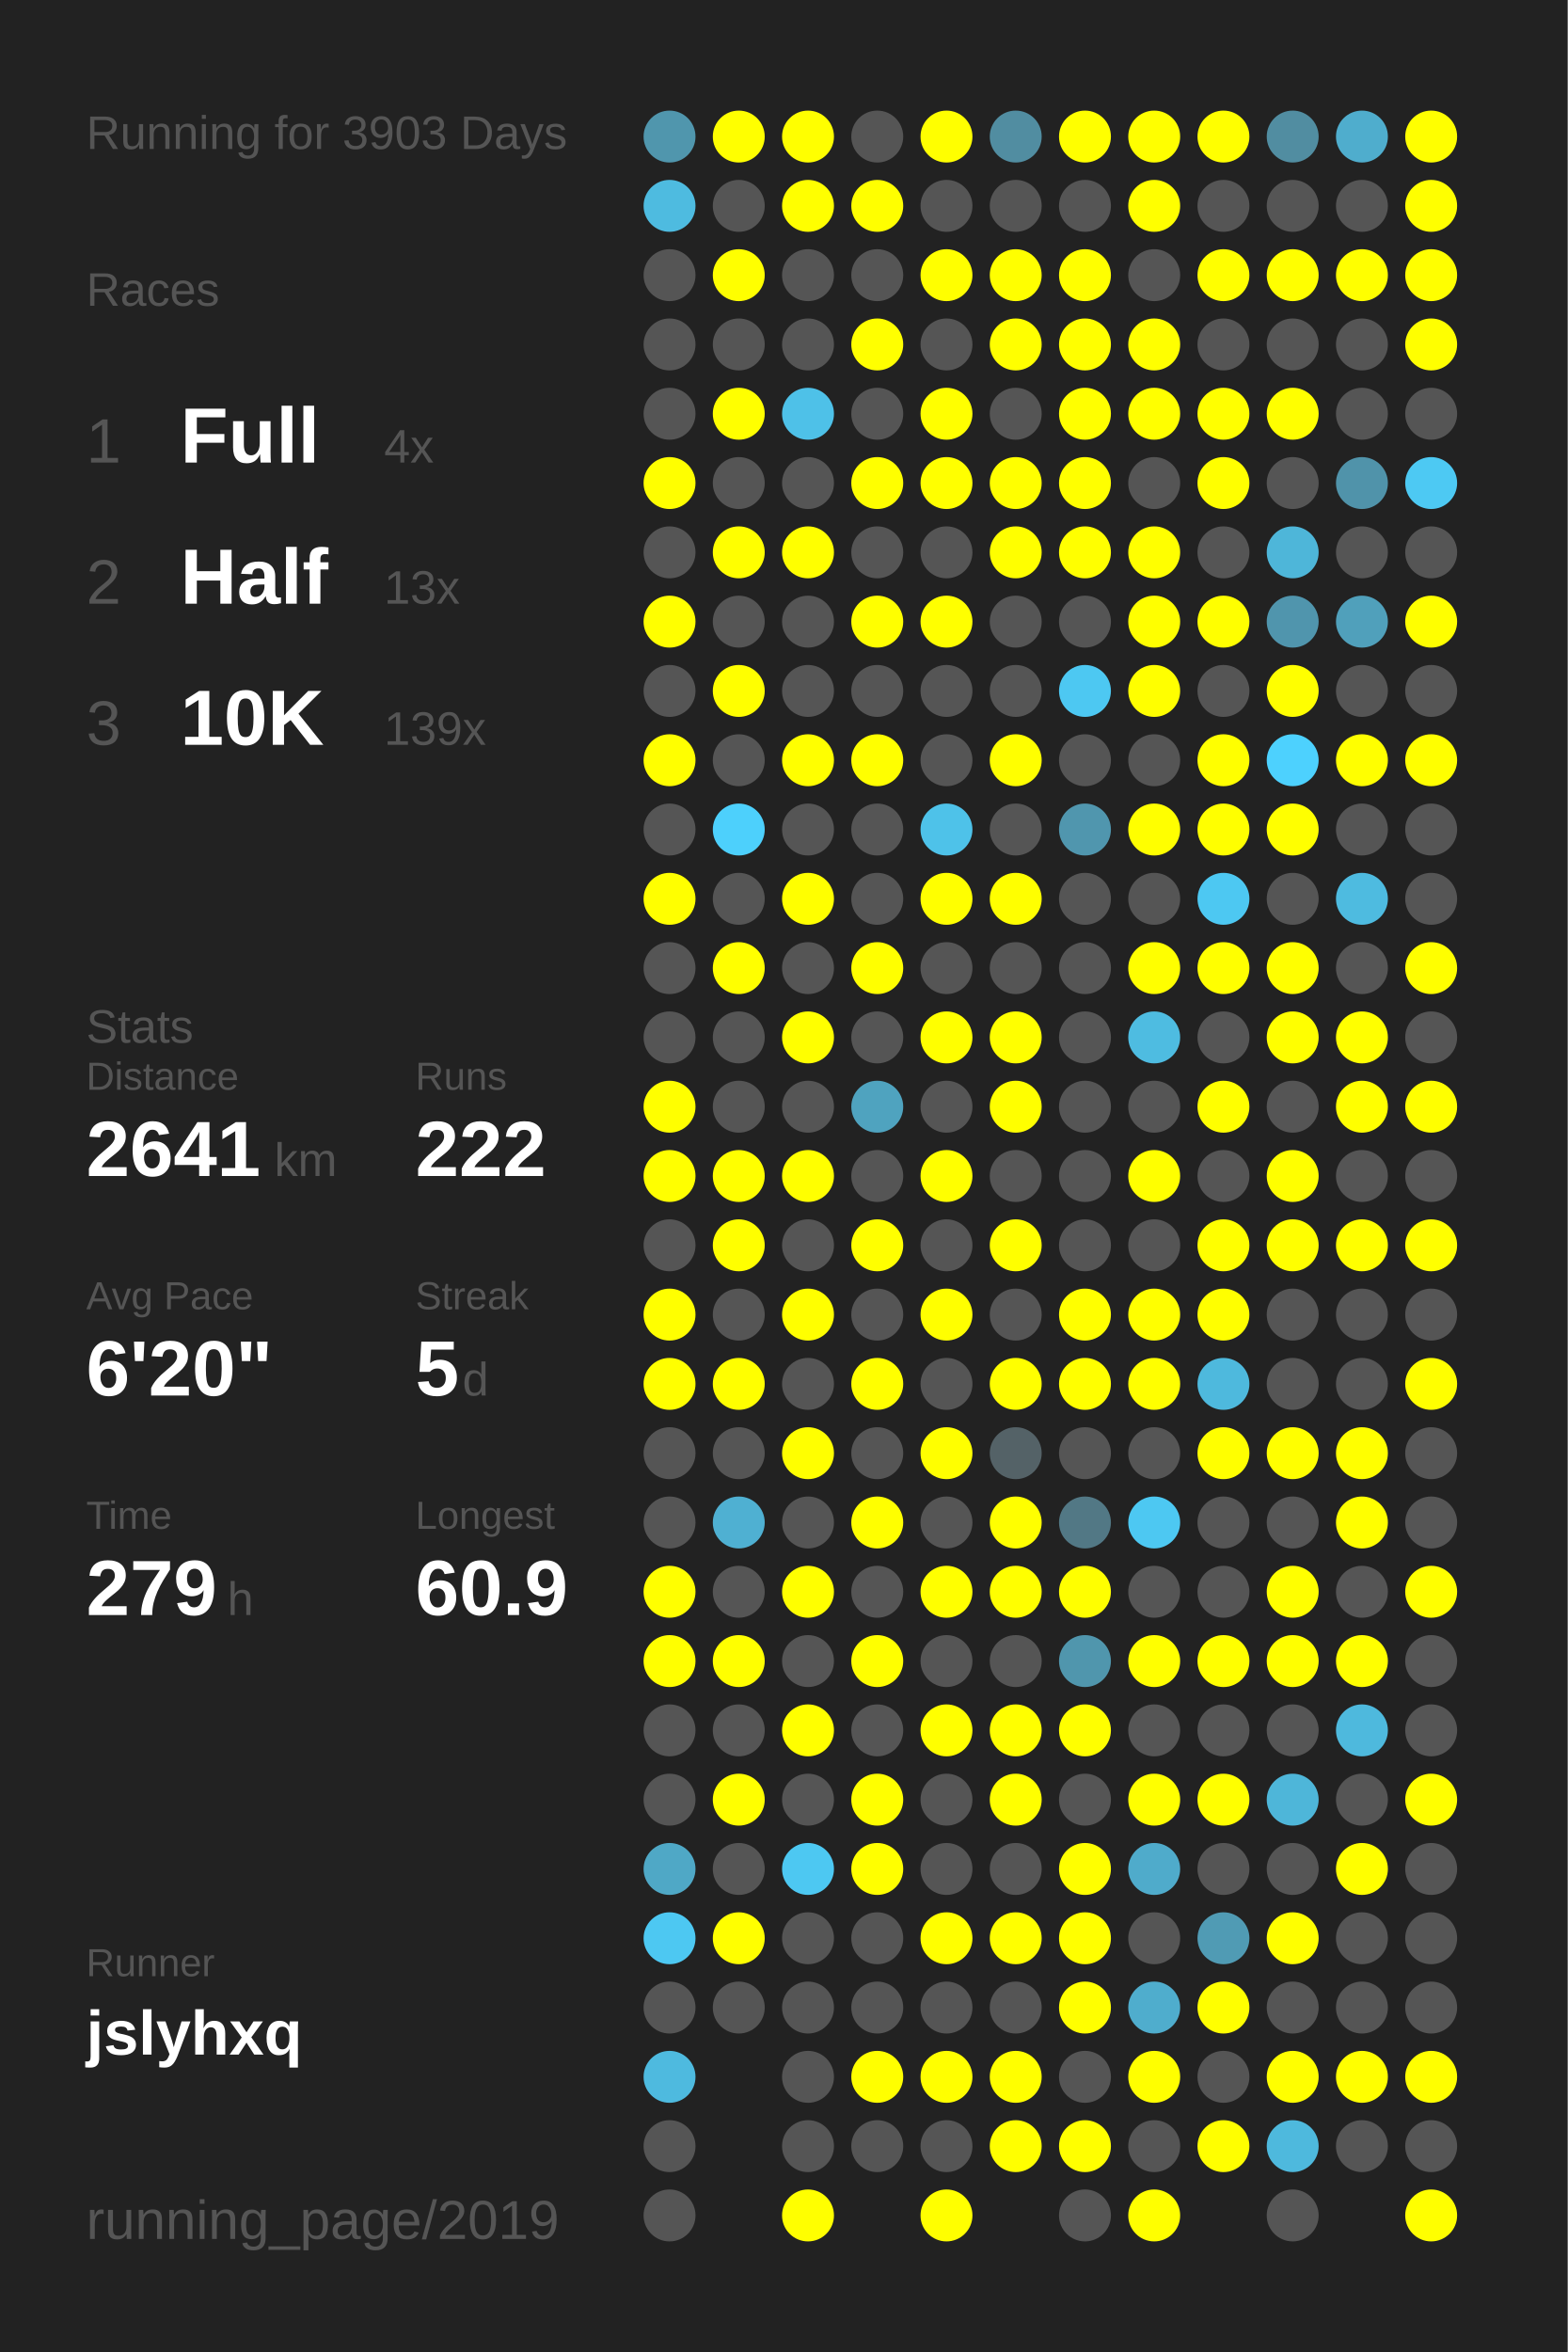
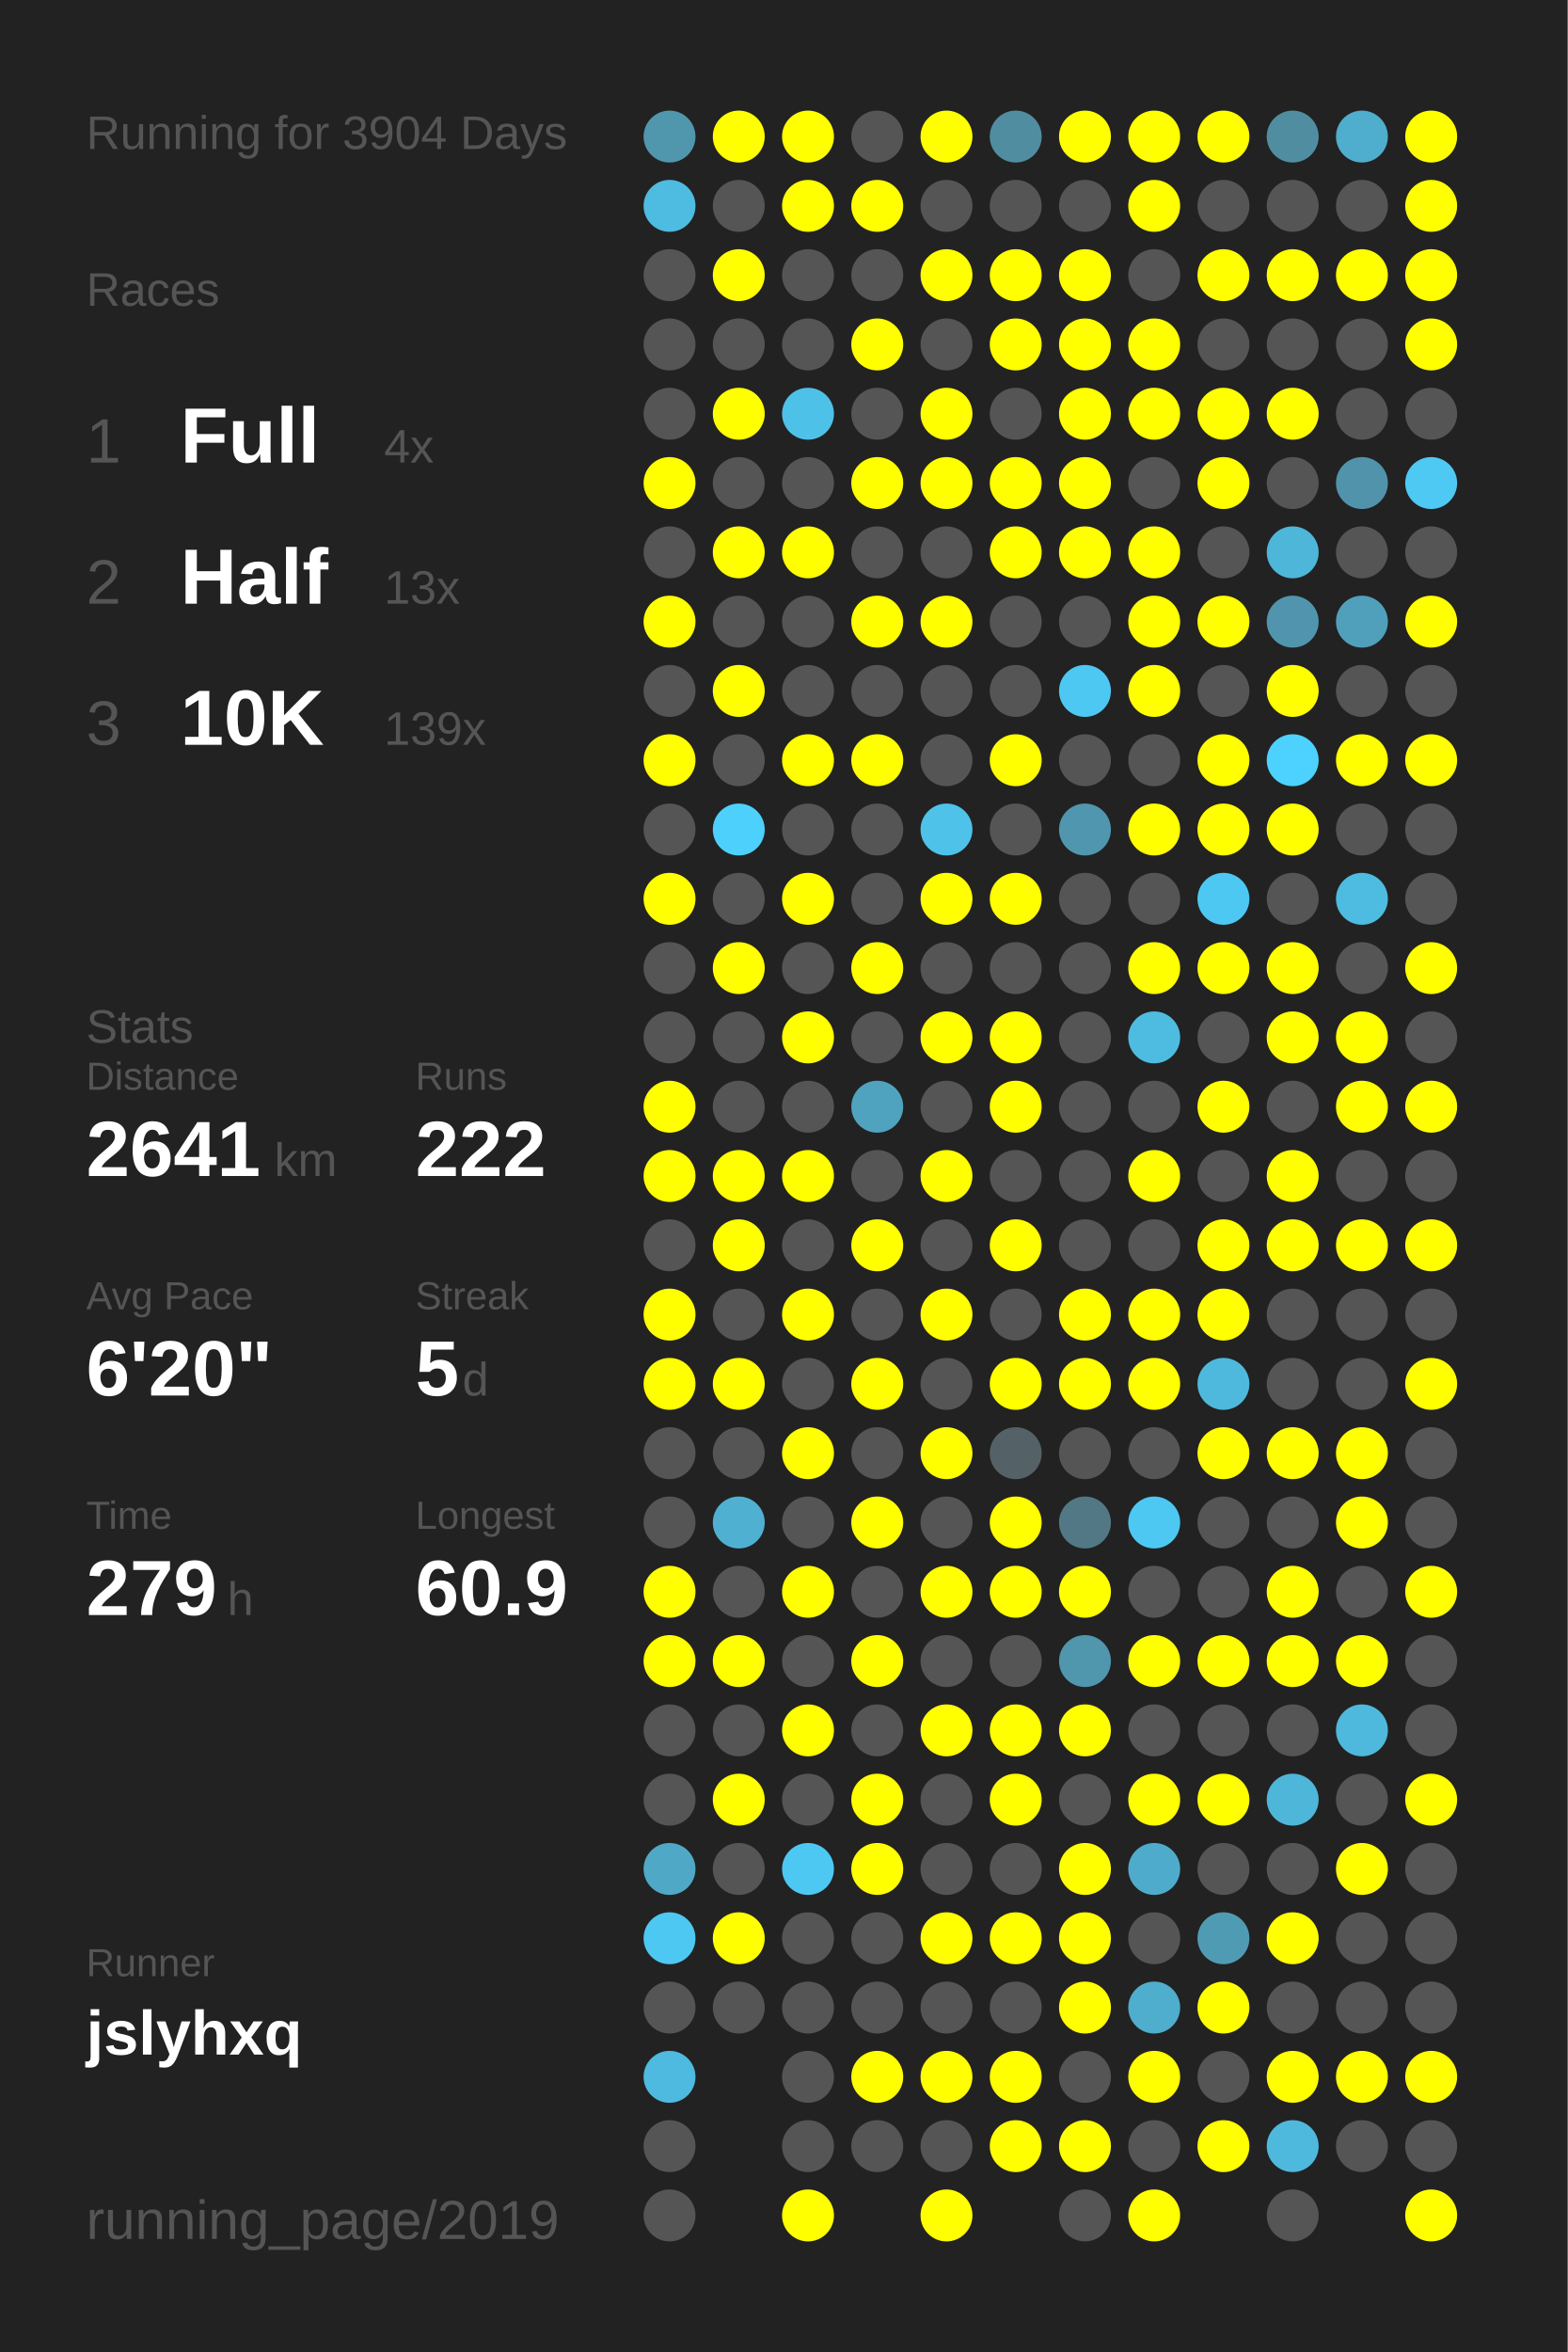
<svg xmlns="http://www.w3.org/2000/svg" baseProfile="full" height="300mm" version="1.1" viewBox="0,0,200,300" width="200mm">
  <defs />
  <rect fill="#222222" height="300" width="200" x="0" y="0" />
-   <text fill="#555555" style="font-size:6px; font-family:Arial;" x="11" y="19">Running for 3903 Days</text>
+   <text fill="#555555" style="font-size:6px; font-family:Arial;" x="11" y="19">Running for 3904 Days</text>
  <text fill="#555555" style="font-size:6px; font-family:Arial;" x="11" y="39">Races</text>
  <text fill="#555555" style="font-size:8px; font-family:Arial;" x="11" y="59">1</text>
  <text fill="#FFFFFF" style="font-size:10px; font-family:Arial; font-weight:bold;" x="23" y="59">Full</text>
  <text fill="#555555" style="font-size:6px; font-family:Arial;" x="49" y="59">4x</text>
  <text fill="#555555" style="font-size:8px; font-family:Arial;" x="11" y="77">2</text>
  <text fill="#FFFFFF" style="font-size:10px; font-family:Arial; font-weight:bold;" x="23" y="77">Half</text>
  <text fill="#555555" style="font-size:6px; font-family:Arial;" x="49" y="77">13x</text>
  <text fill="#555555" style="font-size:8px; font-family:Arial;" x="11" y="95">3</text>
  <text fill="#FFFFFF" style="font-size:10px; font-family:Arial; font-weight:bold;" x="23" y="95">10K</text>
  <text fill="#555555" style="font-size:6px; font-family:Arial;" x="49" y="95">139x</text>
  <text fill="#555555" style="font-size:6px; font-family:Arial;" x="11" y="133">Stats</text>
  <text fill="#555555" style="font-size:5px; font-family:Arial;" x="11" y="139">Distance</text>
  <text fill="#FFFFFF" style="font-size:10px; font-family:Arial; font-weight:bold;" x="11" y="150">2641</text>
  <text fill="#555555" style="font-size:6px; font-family:Arial;" x="35" y="150">km</text>
  <text fill="#555555" style="font-size:5px; font-family:Arial;" x="53" y="139">Runs</text>
  <text fill="#FFFFFF" style="font-size:10px; font-family:Arial; font-weight:bold;" x="53" y="150">222</text>
  <text fill="#555555" style="font-size:5px; font-family:Arial;" x="11" y="167">Avg Pace</text>
  <text fill="#FFFFFF" style="font-size:10px; font-family:Arial; font-weight:bold;" x="11" y="178">6'20"</text>
  <text fill="#555555" style="font-size:5px; font-family:Arial;" x="53" y="167">Streak</text>
  <text fill="#FFFFFF" style="font-size:10px; font-family:Arial; font-weight:bold;" x="53" y="178">5</text>
  <text fill="#555555" style="font-size:6px; font-family:Arial;" x="59" y="178">d</text>
  <text fill="#555555" style="font-size:5px; font-family:Arial;" x="11" y="195">Time</text>
  <text fill="#FFFFFF" style="font-size:10px; font-family:Arial; font-weight:bold;" x="11" y="206">279</text>
  <text fill="#555555" style="font-size:6px; font-family:Arial;" x="29" y="206">h</text>
  <text fill="#555555" style="font-size:5px; font-family:Arial;" x="53" y="195">Longest</text>
  <text fill="#FFFFFF" style="font-size:10px; font-family:Arial; font-weight:bold;" x="53" y="206">60.9</text>
  <text fill="#555555" style="font-size:5px; font-family:Arial;" x="11" y="252.065">Runner</text>
  <text fill="#FFFFFF" style="font-size:8px; font-family:Arial; font-weight:bold;" x="11" y="262.065">jslyhxq</text>
  <text fill="#555555" style="font-size:7px; font-family:Arial;" x="11" y="285.581">running_page/2019</text>
  <circle cx="85.417" cy="17.419" fill="#5096ad" r="3.312" />
  <circle cx="85.417" cy="26.258" fill="#4ebbe0" r="3.312" />
  <circle cx="85.417" cy="35.097" fill="#555555" r="3.312" />
  <circle cx="85.417" cy="43.935" fill="#555555" r="3.312" />
  <circle cx="85.417" cy="52.774" fill="#555555" r="3.312" />
  <circle cx="85.417" cy="61.613" fill="#FFFF00" r="3.312" />
  <circle cx="85.417" cy="70.452" fill="#555555" r="3.312" />
  <circle cx="85.417" cy="79.29" fill="#FFFF00" r="3.312" />
  <circle cx="85.417" cy="88.129" fill="#555555" r="3.312" />
  <circle cx="85.417" cy="96.968" fill="#FFFF00" r="3.312" />
  <circle cx="85.417" cy="105.806" fill="#555555" r="3.312" />
  <circle cx="85.417" cy="114.645" fill="#FFFF00" r="3.312" />
  <circle cx="85.417" cy="123.484" fill="#555555" r="3.312" />
  <circle cx="85.417" cy="132.323" fill="#555555" r="3.312" />
  <circle cx="85.417" cy="141.161" fill="#FFFF00" r="3.312" />
  <circle cx="85.417" cy="150" fill="#FFFF00" r="3.312" />
  <circle cx="85.417" cy="158.839" fill="#555555" r="3.312" />
  <circle cx="85.417" cy="167.677" fill="#FFFF00" r="3.312" />
  <circle cx="85.417" cy="176.516" fill="#FFFF00" r="3.312" />
  <circle cx="85.417" cy="185.355" fill="#555555" r="3.312" />
  <circle cx="85.417" cy="194.194" fill="#555555" r="3.312" />
  <circle cx="85.417" cy="203.032" fill="#FFFF00" r="3.312" />
  <circle cx="85.417" cy="211.871" fill="#FFFF00" r="3.312" />
  <circle cx="85.417" cy="220.71" fill="#555555" r="3.312" />
  <circle cx="85.417" cy="229.548" fill="#555555" r="3.312" />
  <circle cx="85.417" cy="238.387" fill="#4fa8c6" r="3.312" />
  <circle cx="85.417" cy="247.226" fill="#4dc8f2" r="3.312" />
  <circle cx="85.417" cy="256.065" fill="#555555" r="3.312" />
  <circle cx="85.417" cy="264.903" fill="#4ebadf" r="3.312" />
  <circle cx="85.417" cy="273.742" fill="#555555" r="3.312" />
  <circle cx="85.417" cy="282.581" fill="#555555" r="3.312" />
  <circle cx="94.25" cy="17.419" fill="#FFFF00" r="3.312" />
  <circle cx="94.25" cy="26.258" fill="#555555" r="3.312" />
  <circle cx="94.25" cy="35.097" fill="#FFFF00" r="3.312" />
  <circle cx="94.25" cy="43.935" fill="#555555" r="3.312" />
  <circle cx="94.25" cy="52.774" fill="#FFFF00" r="3.312" />
  <circle cx="94.25" cy="61.613" fill="#555555" r="3.312" />
  <circle cx="94.25" cy="70.452" fill="#FFFF00" r="3.312" />
  <circle cx="94.25" cy="79.29" fill="#555555" r="3.312" />
  <circle cx="94.25" cy="88.129" fill="#FFFF00" r="3.312" />
  <circle cx="94.25" cy="96.968" fill="#555555" r="3.312" />
  <circle cx="94.25" cy="105.806" fill="#4dd0fc" r="3.312" />
  <circle cx="94.25" cy="114.645" fill="#555555" r="3.312" />
  <circle cx="94.25" cy="123.484" fill="#FFFF00" r="3.312" />
  <circle cx="94.25" cy="132.323" fill="#555555" r="3.312" />
  <circle cx="94.25" cy="141.161" fill="#555555" r="3.312" />
  <circle cx="94.25" cy="150" fill="#FFFF00" r="3.312" />
  <circle cx="94.25" cy="158.839" fill="#FFFF00" r="3.312" />
  <circle cx="94.25" cy="167.677" fill="#555555" r="3.312" />
  <circle cx="94.25" cy="176.516" fill="#FFFF00" r="3.312" />
  <circle cx="94.25" cy="185.355" fill="#555555" r="3.312" />
  <circle cx="94.25" cy="194.194" fill="#4fb0d2" r="3.312" />
  <circle cx="94.25" cy="203.032" fill="#555555" r="3.312" />
  <circle cx="94.25" cy="211.871" fill="#FFFF00" r="3.312" />
  <circle cx="94.25" cy="220.71" fill="#555555" r="3.312" />
  <circle cx="94.25" cy="229.548" fill="#FFFF00" r="3.312" />
  <circle cx="94.25" cy="238.387" fill="#555555" r="3.312" />
  <circle cx="94.25" cy="247.226" fill="#FFFF00" r="3.312" />
  <circle cx="94.25" cy="256.065" fill="#555555" r="3.312" />
  <circle cx="103.083" cy="17.419" fill="#FFFF00" r="3.312" />
  <circle cx="103.083" cy="26.258" fill="#FFFF00" r="3.312" />
  <circle cx="103.083" cy="35.097" fill="#555555" r="3.312" />
  <circle cx="103.083" cy="43.935" fill="#555555" r="3.312" />
  <circle cx="103.083" cy="52.774" fill="#4ec1e8" r="3.312" />
  <circle cx="103.083" cy="61.613" fill="#555555" r="3.312" />
  <circle cx="103.083" cy="70.452" fill="#FFFF00" r="3.312" />
  <circle cx="103.083" cy="79.29" fill="#555555" r="3.312" />
  <circle cx="103.083" cy="88.129" fill="#555555" r="3.312" />
  <circle cx="103.083" cy="96.968" fill="#FFFF00" r="3.312" />
  <circle cx="103.083" cy="105.806" fill="#555555" r="3.312" />
  <circle cx="103.083" cy="114.645" fill="#FFFF00" r="3.312" />
  <circle cx="103.083" cy="123.484" fill="#555555" r="3.312" />
  <circle cx="103.083" cy="132.323" fill="#FFFF00" r="3.312" />
  <circle cx="103.083" cy="141.161" fill="#555555" r="3.312" />
  <circle cx="103.083" cy="150" fill="#FFFF00" r="3.312" />
  <circle cx="103.083" cy="158.839" fill="#555555" r="3.312" />
  <circle cx="103.083" cy="167.677" fill="#FFFF00" r="3.312" />
  <circle cx="103.083" cy="176.516" fill="#555555" r="3.312" />
  <circle cx="103.083" cy="185.355" fill="#FFFF00" r="3.312" />
  <circle cx="103.083" cy="194.194" fill="#555555" r="3.312" />
  <circle cx="103.083" cy="203.032" fill="#FFFF00" r="3.312" />
  <circle cx="103.083" cy="211.871" fill="#555555" r="3.312" />
  <circle cx="103.083" cy="220.71" fill="#FFFF00" r="3.312" />
  <circle cx="103.083" cy="229.548" fill="#555555" r="3.312" />
  <circle cx="103.083" cy="238.387" fill="#4dc8f2" r="3.312" />
  <circle cx="103.083" cy="247.226" fill="#555555" r="3.312" />
  <circle cx="103.083" cy="256.065" fill="#555555" r="3.312" />
  <circle cx="103.083" cy="264.903" fill="#555555" r="3.312" />
  <circle cx="103.083" cy="273.742" fill="#555555" r="3.312" />
  <circle cx="103.083" cy="282.581" fill="#FFFF00" r="3.312" />
  <circle cx="111.917" cy="17.419" fill="#555555" r="3.312" />
  <circle cx="111.917" cy="26.258" fill="#FFFF00" r="3.312" />
  <circle cx="111.917" cy="35.097" fill="#555555" r="3.312" />
  <circle cx="111.917" cy="43.935" fill="#FFFF00" r="3.312" />
  <circle cx="111.917" cy="52.774" fill="#555555" r="3.312" />
  <circle cx="111.917" cy="61.613" fill="#FFFF00" r="3.312" />
  <circle cx="111.917" cy="70.452" fill="#555555" r="3.312" />
  <circle cx="111.917" cy="79.29" fill="#FFFF00" r="3.312" />
  <circle cx="111.917" cy="88.129" fill="#555555" r="3.312" />
  <circle cx="111.917" cy="96.968" fill="#FFFF00" r="3.312" />
  <circle cx="111.917" cy="105.806" fill="#555555" r="3.312" />
  <circle cx="111.917" cy="114.645" fill="#555555" r="3.312" />
  <circle cx="111.917" cy="123.484" fill="#FFFF00" r="3.312" />
  <circle cx="111.917" cy="132.323" fill="#555555" r="3.312" />
  <circle cx="111.917" cy="141.161" fill="#4fa3bf" r="3.312" />
  <circle cx="111.917" cy="150" fill="#555555" r="3.312" />
  <circle cx="111.917" cy="158.839" fill="#FFFF00" r="3.312" />
  <circle cx="111.917" cy="167.677" fill="#555555" r="3.312" />
  <circle cx="111.917" cy="176.516" fill="#FFFF00" r="3.312" />
  <circle cx="111.917" cy="185.355" fill="#555555" r="3.312" />
  <circle cx="111.917" cy="194.194" fill="#FFFF00" r="3.312" />
  <circle cx="111.917" cy="203.032" fill="#555555" r="3.312" />
  <circle cx="111.917" cy="211.871" fill="#FFFF00" r="3.312" />
  <circle cx="111.917" cy="220.71" fill="#555555" r="3.312" />
  <circle cx="111.917" cy="229.548" fill="#FFFF00" r="3.312" />
  <circle cx="111.917" cy="238.387" fill="#FFFF00" r="3.312" />
  <circle cx="111.917" cy="247.226" fill="#555555" r="3.312" />
  <circle cx="111.917" cy="256.065" fill="#555555" r="3.312" />
  <circle cx="111.917" cy="264.903" fill="#FFFF00" r="3.312" />
  <circle cx="111.917" cy="273.742" fill="#555555" r="3.312" />
  <circle cx="120.75" cy="17.419" fill="#FFFF00" r="3.312" />
  <circle cx="120.75" cy="26.258" fill="#555555" r="3.312" />
  <circle cx="120.75" cy="35.097" fill="#FFFF00" r="3.312" />
  <circle cx="120.75" cy="43.935" fill="#555555" r="3.312" />
  <circle cx="120.75" cy="52.774" fill="#FFFF00" r="3.312" />
  <circle cx="120.75" cy="61.613" fill="#FFFF00" r="3.312" />
  <circle cx="120.75" cy="70.452" fill="#555555" r="3.312" />
  <circle cx="120.75" cy="79.29" fill="#FFFF00" r="3.312" />
  <circle cx="120.75" cy="88.129" fill="#555555" r="3.312" />
  <circle cx="120.75" cy="96.968" fill="#555555" r="3.312" />
  <circle cx="120.75" cy="105.806" fill="#4ec2e9" r="3.312" />
  <circle cx="120.75" cy="114.645" fill="#FFFF00" r="3.312" />
  <circle cx="120.75" cy="123.484" fill="#555555" r="3.312" />
  <circle cx="120.75" cy="132.323" fill="#FFFF00" r="3.312" />
  <circle cx="120.75" cy="141.161" fill="#555555" r="3.312" />
  <circle cx="120.75" cy="150" fill="#FFFF00" r="3.312" />
  <circle cx="120.75" cy="158.839" fill="#555555" r="3.312" />
  <circle cx="120.75" cy="167.677" fill="#FFFF00" r="3.312" />
  <circle cx="120.75" cy="176.516" fill="#555555" r="3.312" />
  <circle cx="120.75" cy="185.355" fill="#FFFF00" r="3.312" />
  <circle cx="120.75" cy="194.194" fill="#555555" r="3.312" />
  <circle cx="120.75" cy="203.032" fill="#FFFF00" r="3.312" />
  <circle cx="120.75" cy="211.871" fill="#555555" r="3.312" />
  <circle cx="120.75" cy="220.71" fill="#FFFF00" r="3.312" />
  <circle cx="120.75" cy="229.548" fill="#555555" r="3.312" />
  <circle cx="120.75" cy="238.387" fill="#555555" r="3.312" />
  <circle cx="120.75" cy="247.226" fill="#FFFF00" r="3.312" />
  <circle cx="120.75" cy="256.065" fill="#555555" r="3.312" />
  <circle cx="120.75" cy="264.903" fill="#FFFF00" r="3.312" />
  <circle cx="120.75" cy="273.742" fill="#555555" r="3.312" />
  <circle cx="120.75" cy="282.581" fill="#FFFF00" r="3.312" />
  <circle cx="129.583" cy="17.419" fill="#518da1" r="3.312" />
  <circle cx="129.583" cy="26.258" fill="#555555" r="3.312" />
  <circle cx="129.583" cy="35.097" fill="#FFFF00" r="3.312" />
  <circle cx="129.583" cy="43.935" fill="#FFFF00" r="3.312" />
  <circle cx="129.583" cy="52.774" fill="#555555" r="3.312" />
  <circle cx="129.583" cy="61.613" fill="#FFFF00" r="3.312" />
  <circle cx="129.583" cy="70.452" fill="#FFFF00" r="3.312" />
  <circle cx="129.583" cy="79.29" fill="#555555" r="3.312" />
  <circle cx="129.583" cy="88.129" fill="#555555" r="3.312" />
  <circle cx="129.583" cy="96.968" fill="#FFFF00" r="3.312" />
  <circle cx="129.583" cy="105.806" fill="#555555" r="3.312" />
  <circle cx="129.583" cy="114.645" fill="#FFFF00" r="3.312" />
  <circle cx="129.583" cy="123.484" fill="#555555" r="3.312" />
  <circle cx="129.583" cy="132.323" fill="#FFFF00" r="3.312" />
  <circle cx="129.583" cy="141.161" fill="#FFFF00" r="3.312" />
  <circle cx="129.583" cy="150" fill="#555555" r="3.312" />
  <circle cx="129.583" cy="158.839" fill="#FFFF00" r="3.312" />
  <circle cx="129.583" cy="167.677" fill="#555555" r="3.312" />
  <circle cx="129.583" cy="176.516" fill="#FFFF00" r="3.312" />
  <circle cx="129.583" cy="185.355" fill="#546267" r="3.312" />
  <circle cx="129.583" cy="194.194" fill="#FFFF00" r="3.312" />
  <circle cx="129.583" cy="203.032" fill="#FFFF00" r="3.312" />
  <circle cx="129.583" cy="211.871" fill="#555555" r="3.312" />
  <circle cx="129.583" cy="220.71" fill="#FFFF00" r="3.312" />
  <circle cx="129.583" cy="229.548" fill="#FFFF00" r="3.312" />
  <circle cx="129.583" cy="238.387" fill="#555555" r="3.312" />
  <circle cx="129.583" cy="247.226" fill="#FFFF00" r="3.312" />
  <circle cx="129.583" cy="256.065" fill="#555555" r="3.312" />
  <circle cx="129.583" cy="264.903" fill="#FFFF00" r="3.312" />
  <circle cx="129.583" cy="273.742" fill="#FFFF00" r="3.312" />
  <circle cx="138.417" cy="17.419" fill="#FFFF00" r="3.312" />
  <circle cx="138.417" cy="26.258" fill="#555555" r="3.312" />
  <circle cx="138.417" cy="35.097" fill="#FFFF00" r="3.312" />
  <circle cx="138.417" cy="43.935" fill="#FFFF00" r="3.312" />
  <circle cx="138.417" cy="52.774" fill="#FFFF00" r="3.312" />
  <circle cx="138.417" cy="61.613" fill="#FFFF00" r="3.312" />
  <circle cx="138.417" cy="70.452" fill="#FFFF00" r="3.312" />
  <circle cx="138.417" cy="79.29" fill="#555555" r="3.312" />
  <circle cx="138.417" cy="88.129" fill="#4dc8f2" r="3.312" />
  <circle cx="138.417" cy="96.968" fill="#555555" r="3.312" />
  <circle cx="138.417" cy="105.806" fill="#5096ae" r="3.312" />
  <circle cx="138.417" cy="114.645" fill="#555555" r="3.312" />
  <circle cx="138.417" cy="123.484" fill="#555555" r="3.312" />
  <circle cx="138.417" cy="132.323" fill="#555555" r="3.312" />
  <circle cx="138.417" cy="141.161" fill="#555555" r="3.312" />
  <circle cx="138.417" cy="150" fill="#555555" r="3.312" />
  <circle cx="138.417" cy="158.839" fill="#555555" r="3.312" />
  <circle cx="138.417" cy="167.677" fill="#FFFF00" r="3.312" />
  <circle cx="138.417" cy="176.516" fill="#FFFF00" r="3.312" />
  <circle cx="138.417" cy="185.355" fill="#555555" r="3.312" />
  <circle cx="138.417" cy="194.194" fill="#527885" r="3.312" />
  <circle cx="138.417" cy="203.032" fill="#FFFF00" r="3.312" />
  <circle cx="138.417" cy="211.871" fill="#5096ad" r="3.312" />
  <circle cx="138.417" cy="220.71" fill="#FFFF00" r="3.312" />
  <circle cx="138.417" cy="229.548" fill="#555555" r="3.312" />
  <circle cx="138.417" cy="238.387" fill="#FFFF00" r="3.312" />
  <circle cx="138.417" cy="247.226" fill="#FFFF00" r="3.312" />
  <circle cx="138.417" cy="256.065" fill="#FFFF00" r="3.312" />
  <circle cx="138.417" cy="264.903" fill="#555555" r="3.312" />
  <circle cx="138.417" cy="273.742" fill="#FFFF00" r="3.312" />
  <circle cx="138.417" cy="282.581" fill="#555555" r="3.312" />
  <circle cx="147.25" cy="17.419" fill="#FFFF00" r="3.312" />
  <circle cx="147.25" cy="26.258" fill="#FFFF00" r="3.312" />
  <circle cx="147.25" cy="35.097" fill="#555555" r="3.312" />
  <circle cx="147.25" cy="43.935" fill="#FFFF00" r="3.312" />
  <circle cx="147.25" cy="52.774" fill="#FFFF00" r="3.312" />
  <circle cx="147.25" cy="61.613" fill="#555555" r="3.312" />
  <circle cx="147.25" cy="70.452" fill="#FFFF00" r="3.312" />
  <circle cx="147.25" cy="79.29" fill="#FFFF00" r="3.312" />
  <circle cx="147.25" cy="88.129" fill="#FFFF00" r="3.312" />
  <circle cx="147.25" cy="96.968" fill="#555555" r="3.312" />
  <circle cx="147.25" cy="105.806" fill="#FFFF00" r="3.312" />
  <circle cx="147.25" cy="114.645" fill="#555555" r="3.312" />
  <circle cx="147.25" cy="123.484" fill="#FFFF00" r="3.312" />
  <circle cx="147.25" cy="132.323" fill="#4ebce1" r="3.312" />
  <circle cx="147.25" cy="141.161" fill="#555555" r="3.312" />
  <circle cx="147.25" cy="150" fill="#FFFF00" r="3.312" />
  <circle cx="147.25" cy="158.839" fill="#555555" r="3.312" />
  <circle cx="147.25" cy="167.677" fill="#FFFF00" r="3.312" />
  <circle cx="147.25" cy="176.516" fill="#FFFF00" r="3.312" />
  <circle cx="147.25" cy="185.355" fill="#555555" r="3.312" />
  <circle cx="147.25" cy="194.194" fill="#4dc8f2" r="3.312" />
  <circle cx="147.25" cy="203.032" fill="#555555" r="3.312" />
  <circle cx="147.25" cy="211.871" fill="#FFFF00" r="3.312" />
  <circle cx="147.25" cy="220.71" fill="#555555" r="3.312" />
  <circle cx="147.25" cy="229.548" fill="#FFFF00" r="3.312" />
  <circle cx="147.25" cy="238.387" fill="#4fabcb" r="3.312" />
  <circle cx="147.25" cy="247.226" fill="#555555" r="3.312" />
  <circle cx="147.25" cy="256.065" fill="#4fadcd" r="3.312" />
  <circle cx="147.25" cy="264.903" fill="#FFFF00" r="3.312" />
  <circle cx="147.25" cy="273.742" fill="#555555" r="3.312" />
  <circle cx="147.25" cy="282.581" fill="#FFFF00" r="3.312" />
  <circle cx="156.083" cy="17.419" fill="#FFFF00" r="3.312" />
  <circle cx="156.083" cy="26.258" fill="#555555" r="3.312" />
  <circle cx="156.083" cy="35.097" fill="#FFFF00" r="3.312" />
  <circle cx="156.083" cy="43.935" fill="#555555" r="3.312" />
  <circle cx="156.083" cy="52.774" fill="#FFFF00" r="3.312" />
  <circle cx="156.083" cy="61.613" fill="#FFFF00" r="3.312" />
  <circle cx="156.083" cy="70.452" fill="#555555" r="3.312" />
  <circle cx="156.083" cy="79.29" fill="#FFFF00" r="3.312" />
  <circle cx="156.083" cy="88.129" fill="#555555" r="3.312" />
  <circle cx="156.083" cy="96.968" fill="#FFFF00" r="3.312" />
  <circle cx="156.083" cy="105.806" fill="#FFFF00" r="3.312" />
  <circle cx="156.083" cy="114.645" fill="#4dc8f2" r="3.312" />
  <circle cx="156.083" cy="123.484" fill="#FFFF00" r="3.312" />
  <circle cx="156.083" cy="132.323" fill="#555555" r="3.312" />
  <circle cx="156.083" cy="141.161" fill="#FFFF00" r="3.312" />
  <circle cx="156.083" cy="150" fill="#555555" r="3.312" />
  <circle cx="156.083" cy="158.839" fill="#FFFF00" r="3.312" />
  <circle cx="156.083" cy="167.677" fill="#FFFF00" r="3.312" />
  <circle cx="156.083" cy="176.516" fill="#4eb9dd" r="3.312" />
  <circle cx="156.083" cy="185.355" fill="#FFFF00" r="3.312" />
  <circle cx="156.083" cy="194.194" fill="#555555" r="3.312" />
  <circle cx="156.083" cy="203.032" fill="#555555" r="3.312" />
  <circle cx="156.083" cy="211.871" fill="#FFFF00" r="3.312" />
  <circle cx="156.083" cy="220.71" fill="#555555" r="3.312" />
  <circle cx="156.083" cy="229.548" fill="#FFFF00" r="3.312" />
  <circle cx="156.083" cy="238.387" fill="#555555" r="3.312" />
  <circle cx="156.083" cy="247.226" fill="#509bb4" r="3.312" />
  <circle cx="156.083" cy="256.065" fill="#FFFF00" r="3.312" />
  <circle cx="156.083" cy="264.903" fill="#555555" r="3.312" />
  <circle cx="156.083" cy="273.742" fill="#FFFF00" r="3.312" />
  <circle cx="164.917" cy="17.419" fill="#518da1" r="3.312" />
  <circle cx="164.917" cy="26.258" fill="#555555" r="3.312" />
  <circle cx="164.917" cy="35.097" fill="#FFFF00" r="3.312" />
  <circle cx="164.917" cy="43.935" fill="#555555" r="3.312" />
  <circle cx="164.917" cy="52.774" fill="#FFFF00" r="3.312" />
  <circle cx="164.917" cy="61.613" fill="#555555" r="3.312" />
  <circle cx="164.917" cy="70.452" fill="#4eb6d9" r="3.312" />
  <circle cx="164.917" cy="79.29" fill="#5095ad" r="3.312" />
  <circle cx="164.917" cy="88.129" fill="#FFFF00" r="3.312" />
  <circle cx="164.917" cy="96.968" fill="#4dd1fe" r="3.312" />
  <circle cx="164.917" cy="105.806" fill="#FFFF00" r="3.312" />
  <circle cx="164.917" cy="114.645" fill="#555555" r="3.312" />
  <circle cx="164.917" cy="123.484" fill="#FFFF00" r="3.312" />
  <circle cx="164.917" cy="132.323" fill="#FFFF00" r="3.312" />
  <circle cx="164.917" cy="141.161" fill="#555555" r="3.312" />
  <circle cx="164.917" cy="150" fill="#FFFF00" r="3.312" />
  <circle cx="164.917" cy="158.839" fill="#FFFF00" r="3.312" />
  <circle cx="164.917" cy="167.677" fill="#555555" r="3.312" />
  <circle cx="164.917" cy="176.516" fill="#555555" r="3.312" />
  <circle cx="164.917" cy="185.355" fill="#FFFF00" r="3.312" />
  <circle cx="164.917" cy="194.194" fill="#555555" r="3.312" />
  <circle cx="164.917" cy="203.032" fill="#FFFF00" r="3.312" />
  <circle cx="164.917" cy="211.871" fill="#FFFF00" r="3.312" />
  <circle cx="164.917" cy="220.71" fill="#555555" r="3.312" />
  <circle cx="164.917" cy="229.548" fill="#4eb6d9" r="3.312" />
  <circle cx="164.917" cy="238.387" fill="#555555" r="3.312" />
  <circle cx="164.917" cy="247.226" fill="#FFFF00" r="3.312" />
  <circle cx="164.917" cy="256.065" fill="#555555" r="3.312" />
  <circle cx="164.917" cy="264.903" fill="#FFFF00" r="3.312" />
  <circle cx="164.917" cy="273.742" fill="#4eb9dd" r="3.312" />
  <circle cx="164.917" cy="282.581" fill="#555555" r="3.312" />
  <circle cx="173.75" cy="17.419" fill="#4fadcd" r="3.312" />
  <circle cx="173.75" cy="26.258" fill="#555555" r="3.312" />
  <circle cx="173.75" cy="35.097" fill="#FFFF00" r="3.312" />
  <circle cx="173.75" cy="43.935" fill="#555555" r="3.312" />
  <circle cx="173.75" cy="52.774" fill="#555555" r="3.312" />
  <circle cx="173.75" cy="61.613" fill="#5093aa" r="3.312" />
  <circle cx="173.75" cy="70.452" fill="#555555" r="3.312" />
  <circle cx="173.75" cy="79.29" fill="#50a0bb" r="3.312" />
  <circle cx="173.75" cy="88.129" fill="#555555" r="3.312" />
  <circle cx="173.75" cy="96.968" fill="#FFFF00" r="3.312" />
  <circle cx="173.75" cy="105.806" fill="#555555" r="3.312" />
  <circle cx="173.75" cy="114.645" fill="#4ebbe0" r="3.312" />
  <circle cx="173.75" cy="123.484" fill="#555555" r="3.312" />
  <circle cx="173.75" cy="132.323" fill="#FFFF00" r="3.312" />
  <circle cx="173.75" cy="141.161" fill="#FFFF00" r="3.312" />
  <circle cx="173.75" cy="150" fill="#555555" r="3.312" />
  <circle cx="173.75" cy="158.839" fill="#FFFF00" r="3.312" />
  <circle cx="173.75" cy="167.677" fill="#555555" r="3.312" />
  <circle cx="173.75" cy="176.516" fill="#555555" r="3.312" />
  <circle cx="173.75" cy="185.355" fill="#FFFF00" r="3.312" />
  <circle cx="173.75" cy="194.194" fill="#FFFF00" r="3.312" />
  <circle cx="173.75" cy="203.032" fill="#555555" r="3.312" />
  <circle cx="173.75" cy="211.871" fill="#FFFF00" r="3.312" />
  <circle cx="173.75" cy="220.71" fill="#4eb9dd" r="3.312" />
  <circle cx="173.75" cy="229.548" fill="#555555" r="3.312" />
  <circle cx="173.75" cy="238.387" fill="#FFFF00" r="3.312" />
  <circle cx="173.75" cy="247.226" fill="#555555" r="3.312" />
  <circle cx="173.75" cy="256.065" fill="#555555" r="3.312" />
  <circle cx="173.75" cy="264.903" fill="#FFFF00" r="3.312" />
  <circle cx="173.75" cy="273.742" fill="#555555" r="3.312" />
  <circle cx="182.583" cy="17.419" fill="#FFFF00" r="3.312" />
  <circle cx="182.583" cy="26.258" fill="#FFFF00" r="3.312" />
  <circle cx="182.583" cy="35.097" fill="#FFFF00" r="3.312" />
  <circle cx="182.583" cy="43.935" fill="#FFFF00" r="3.312" />
  <circle cx="182.583" cy="52.774" fill="#555555" r="3.312" />
  <circle cx="182.583" cy="61.613" fill="#4dc9f3" r="3.312" />
  <circle cx="182.583" cy="70.452" fill="#555555" r="3.312" />
  <circle cx="182.583" cy="79.29" fill="#FFFF00" r="3.312" />
  <circle cx="182.583" cy="88.129" fill="#555555" r="3.312" />
  <circle cx="182.583" cy="96.968" fill="#FFFF00" r="3.312" />
  <circle cx="182.583" cy="105.806" fill="#555555" r="3.312" />
  <circle cx="182.583" cy="114.645" fill="#555555" r="3.312" />
  <circle cx="182.583" cy="123.484" fill="#FFFF00" r="3.312" />
  <circle cx="182.583" cy="132.323" fill="#555555" r="3.312" />
  <circle cx="182.583" cy="141.161" fill="#FFFF00" r="3.312" />
  <circle cx="182.583" cy="150" fill="#555555" r="3.312" />
  <circle cx="182.583" cy="158.839" fill="#FFFF00" r="3.312" />
  <circle cx="182.583" cy="167.677" fill="#555555" r="3.312" />
  <circle cx="182.583" cy="176.516" fill="#FFFF00" r="3.312" />
  <circle cx="182.583" cy="185.355" fill="#555555" r="3.312" />
  <circle cx="182.583" cy="194.194" fill="#555555" r="3.312" />
  <circle cx="182.583" cy="203.032" fill="#FFFF00" r="3.312" />
  <circle cx="182.583" cy="211.871" fill="#555555" r="3.312" />
  <circle cx="182.583" cy="220.71" fill="#555555" r="3.312" />
  <circle cx="182.583" cy="229.548" fill="#FFFF00" r="3.312" />
  <circle cx="182.583" cy="238.387" fill="#555555" r="3.312" />
  <circle cx="182.583" cy="247.226" fill="#555555" r="3.312" />
  <circle cx="182.583" cy="256.065" fill="#555555" r="3.312" />
  <circle cx="182.583" cy="264.903" fill="#FFFF00" r="3.312" />
  <circle cx="182.583" cy="273.742" fill="#555555" r="3.312" />
  <circle cx="182.583" cy="282.581" fill="#FFFF00" r="3.312" />
</svg>
